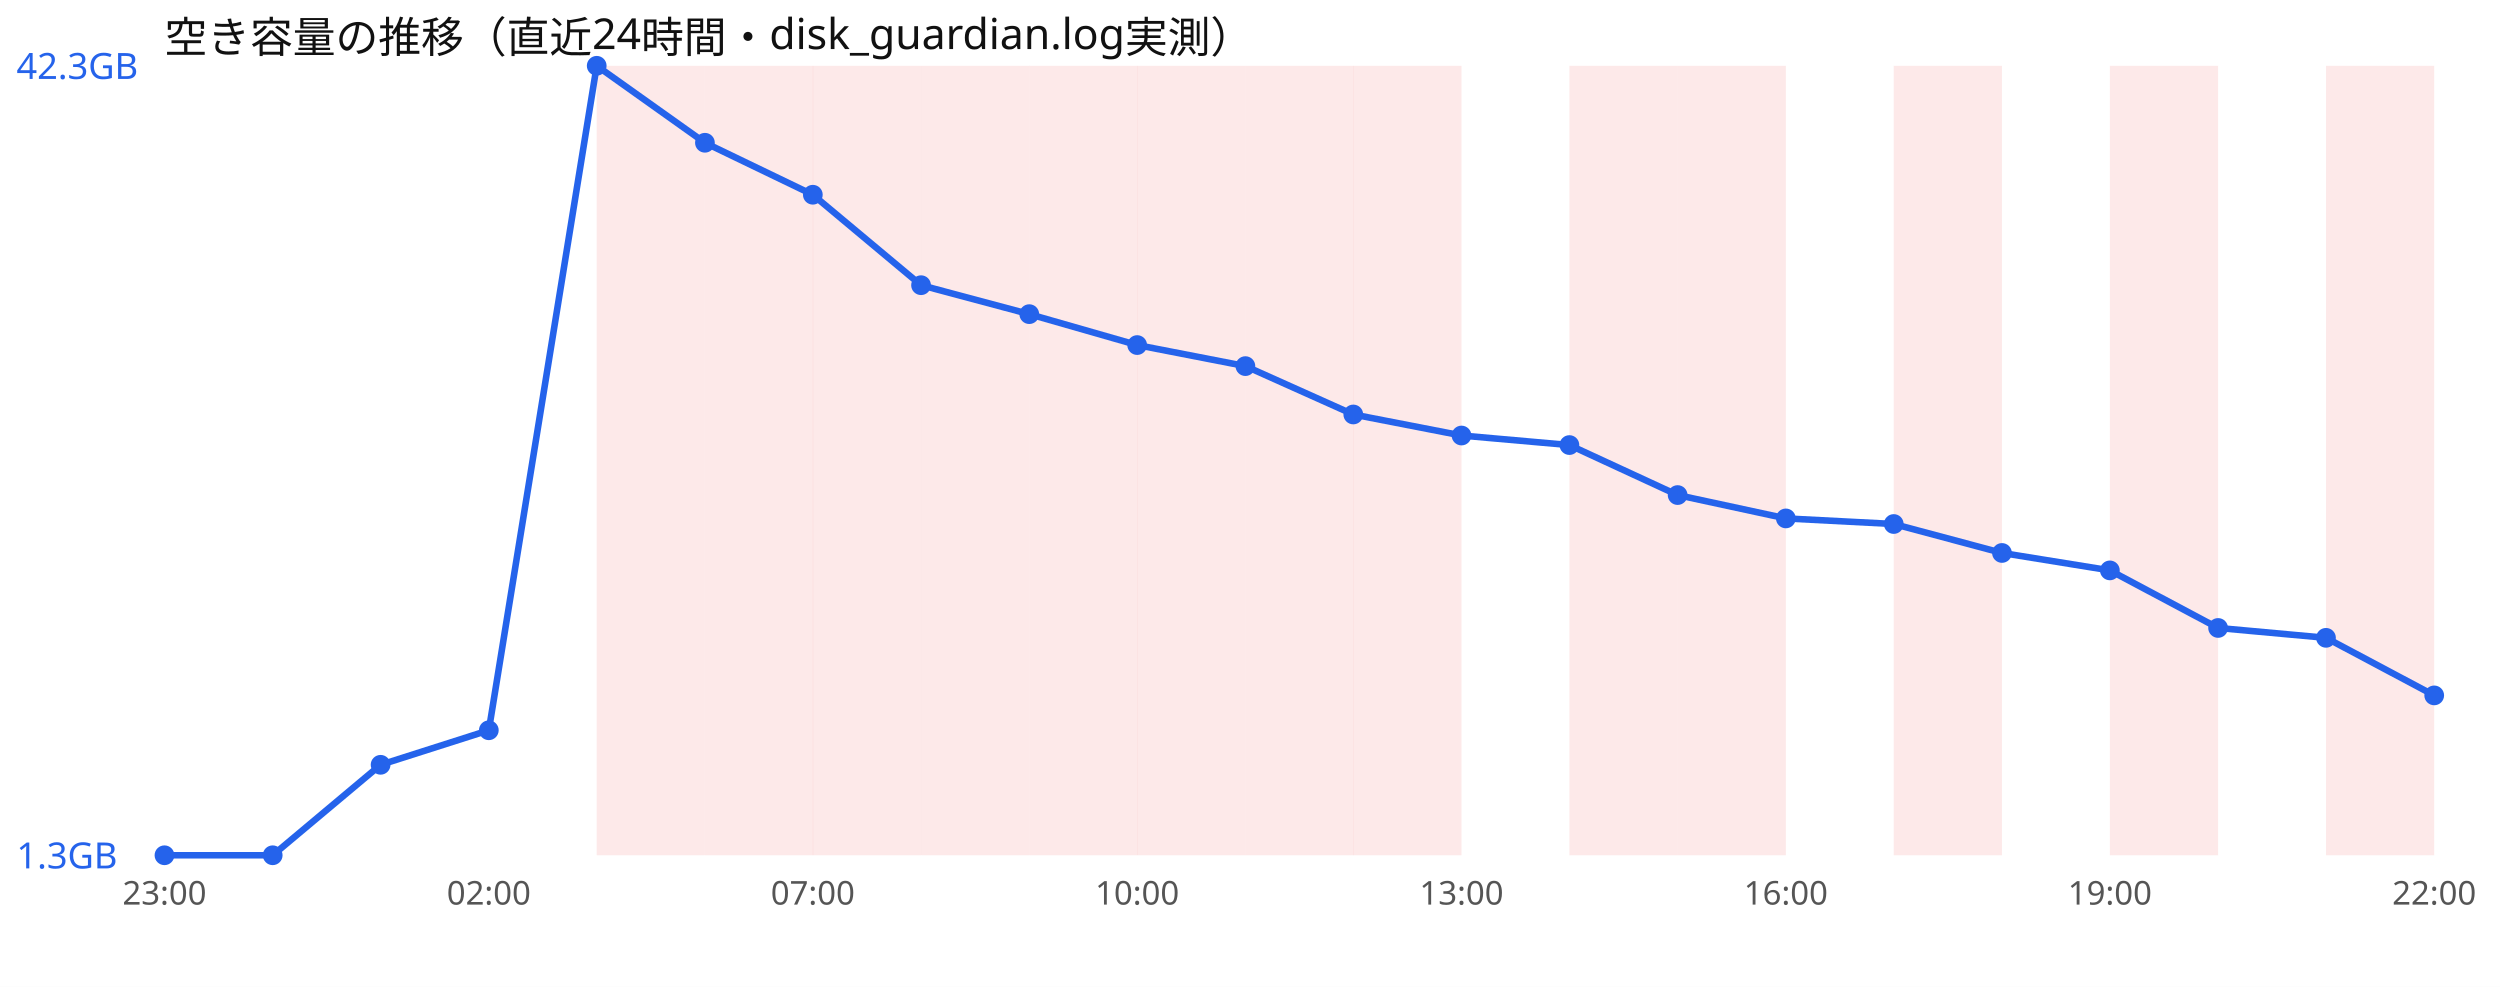
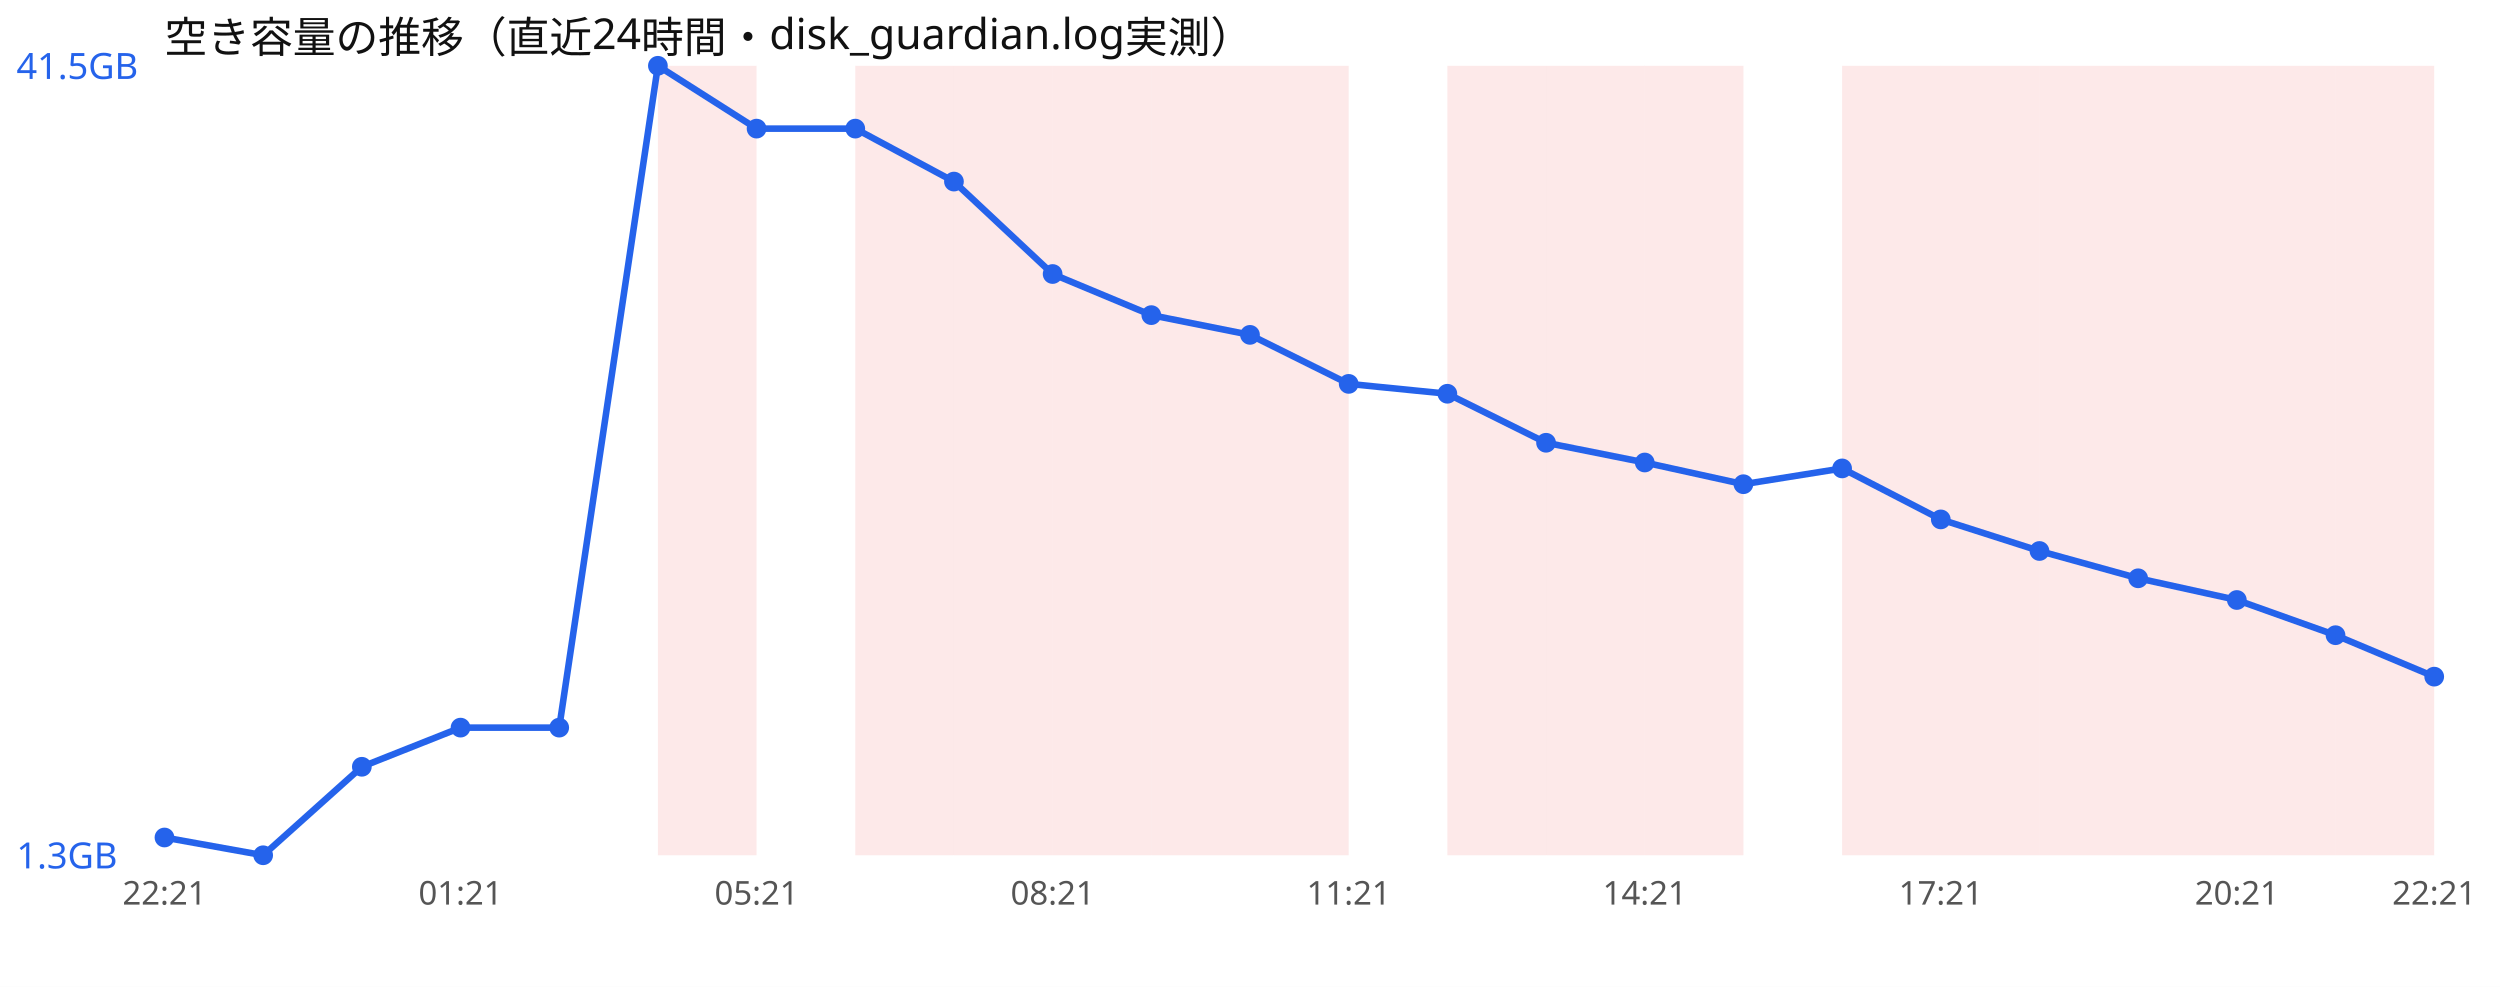
<svg xmlns="http://www.w3.org/2000/svg" width="760" height="300" viewBox="0 0 760 300" font-family="sans-serif">
  <rect width="760" height="300" fill="#ffffff" />
  <text x="50" y="16" font-size="13" fill="#111">空き容量の推移（直近24時間・disk_guardian.log実測）</text>
-   <rect x="181.4" y="20" width="32.9" height="240" fill="#ef4444" opacity="0.12" />
-   <rect x="214.3" y="20" width="32.9" height="240" fill="#ef4444" opacity="0.12" />
-   <rect x="247.1" y="20" width="32.9" height="240" fill="#ef4444" opacity="0.12" />
-   <rect x="280.0" y="20" width="32.9" height="240" fill="#ef4444" opacity="0.12" />
-   <rect x="312.9" y="20" width="32.9" height="240" fill="#ef4444" opacity="0.12" />
-   <rect x="345.7" y="20" width="32.9" height="240" fill="#ef4444" opacity="0.12" />
-   <rect x="378.6" y="20" width="32.9" height="240" fill="#ef4444" opacity="0.12" />
-   <rect x="411.4" y="20" width="32.9" height="240" fill="#ef4444" opacity="0.12" />
-   <rect x="477.1" y="20" width="32.9" height="240" fill="#ef4444" opacity="0.12" />
-   <rect x="510.0" y="20" width="32.9" height="240" fill="#ef4444" opacity="0.12" />
-   <rect x="575.7" y="20" width="32.9" height="240" fill="#ef4444" opacity="0.12" />
-   <rect x="641.4" y="20" width="32.9" height="240" fill="#ef4444" opacity="0.12" />
-   <rect x="707.1" y="20" width="32.9" height="240" fill="#ef4444" opacity="0.12" />
-   <polyline points="50.0,260.0 82.9,260.0 115.7,232.5 148.6,222.0 181.4,20.0 214.3,43.4 247.1,59.2 280.0,86.7 312.9,95.5 345.7,104.9 378.6,111.3 411.4,126.0 444.3,132.4 477.1,135.3 510.0,150.5 542.9,157.6 575.7,159.3 608.6,168.1 641.4,173.4 674.3,190.9 707.1,193.9 740.0,211.4" fill="none" stroke="#2563eb" stroke-width="2" />
-   <circle cx="50.0" cy="260.0" r="3" fill="#2563eb" />
-   <circle cx="82.9" cy="260.0" r="3" fill="#2563eb" />
-   <circle cx="115.7" cy="232.5" r="3" fill="#2563eb" />
-   <circle cx="148.6" cy="222.0" r="3" fill="#2563eb" />
-   <circle cx="181.4" cy="20.0" r="3" fill="#2563eb" />
-   <circle cx="214.3" cy="43.4" r="3" fill="#2563eb" />
-   <circle cx="247.1" cy="59.2" r="3" fill="#2563eb" />
-   <circle cx="280.0" cy="86.7" r="3" fill="#2563eb" />
-   <circle cx="312.9" cy="95.5" r="3" fill="#2563eb" />
-   <circle cx="345.7" cy="104.9" r="3" fill="#2563eb" />
-   <circle cx="378.6" cy="111.3" r="3" fill="#2563eb" />
-   <circle cx="411.4" cy="126.0" r="3" fill="#2563eb" />
-   <circle cx="444.3" cy="132.4" r="3" fill="#2563eb" />
-   <circle cx="477.1" cy="135.3" r="3" fill="#2563eb" />
-   <circle cx="510.0" cy="150.5" r="3" fill="#2563eb" />
-   <circle cx="542.9" cy="157.6" r="3" fill="#2563eb" />
-   <circle cx="575.7" cy="159.3" r="3" fill="#2563eb" />
-   <circle cx="608.6" cy="168.1" r="3" fill="#2563eb" />
-   <circle cx="641.4" cy="173.4" r="3" fill="#2563eb" />
-   <circle cx="674.3" cy="190.9" r="3" fill="#2563eb" />
-   <circle cx="707.1" cy="193.9" r="3" fill="#2563eb" />
-   <circle cx="740.0" cy="211.4" r="3" fill="#2563eb" />
-   <text x="5" y="24.0" font-size="11" fill="#2563eb">42.3GB</text>
+   <rect x="200.0" y="20" width="30.0" height="240" fill="#ef4444" opacity="0.12" />
+   <rect x="260.0" y="20" width="30.0" height="240" fill="#ef4444" opacity="0.12" />
+   <rect x="290.0" y="20" width="30.0" height="240" fill="#ef4444" opacity="0.12" />
+   <rect x="320.0" y="20" width="30.0" height="240" fill="#ef4444" opacity="0.12" />
+   <rect x="350.0" y="20" width="30.0" height="240" fill="#ef4444" opacity="0.12" />
+   <rect x="380.0" y="20" width="30.0" height="240" fill="#ef4444" opacity="0.12" />
+   <rect x="440.0" y="20" width="30.0" height="240" fill="#ef4444" opacity="0.12" />
+   <rect x="470.0" y="20" width="30.0" height="240" fill="#ef4444" opacity="0.12" />
+   <rect x="500.0" y="20" width="30.0" height="240" fill="#ef4444" opacity="0.12" />
+   <rect x="560.0" y="20" width="30.0" height="240" fill="#ef4444" opacity="0.12" />
+   <rect x="590.0" y="20" width="30.0" height="240" fill="#ef4444" opacity="0.12" />
+   <rect x="620.0" y="20" width="30.0" height="240" fill="#ef4444" opacity="0.12" />
+   <rect x="650.0" y="20" width="30.0" height="240" fill="#ef4444" opacity="0.12" />
+   <rect x="680.0" y="20" width="30.0" height="240" fill="#ef4444" opacity="0.12" />
+   <rect x="710.0" y="20" width="30.0" height="240" fill="#ef4444" opacity="0.12" />
+   <polyline points="50.0,254.6 80.0,260.0 110.0,233.1 140.0,221.2 170.0,221.2 200.0,20.0 230.0,39.1 260.0,39.1 290.0,55.2 320.0,83.3 350.0,95.8 380.0,101.8 410.0,116.7 440.0,119.7 470.0,134.6 500.0,140.6 530.0,147.2 560.0,142.4 590.0,157.9 620.0,167.5 650.0,175.8 680.0,182.4 710.0,193.1 740.0,205.7" fill="none" stroke="#2563eb" stroke-width="2" />
+   <circle cx="50.0" cy="254.6" r="3" fill="#2563eb" />
+   <circle cx="80.0" cy="260.0" r="3" fill="#2563eb" />
+   <circle cx="110.0" cy="233.1" r="3" fill="#2563eb" />
+   <circle cx="140.0" cy="221.2" r="3" fill="#2563eb" />
+   <circle cx="170.0" cy="221.2" r="3" fill="#2563eb" />
+   <circle cx="200.0" cy="20.0" r="3" fill="#2563eb" />
+   <circle cx="230.0" cy="39.1" r="3" fill="#2563eb" />
+   <circle cx="260.0" cy="39.1" r="3" fill="#2563eb" />
+   <circle cx="290.0" cy="55.2" r="3" fill="#2563eb" />
+   <circle cx="320.0" cy="83.3" r="3" fill="#2563eb" />
+   <circle cx="350.0" cy="95.8" r="3" fill="#2563eb" />
+   <circle cx="380.0" cy="101.8" r="3" fill="#2563eb" />
+   <circle cx="410.0" cy="116.7" r="3" fill="#2563eb" />
+   <circle cx="440.0" cy="119.7" r="3" fill="#2563eb" />
+   <circle cx="470.0" cy="134.6" r="3" fill="#2563eb" />
+   <circle cx="500.0" cy="140.6" r="3" fill="#2563eb" />
+   <circle cx="530.0" cy="147.2" r="3" fill="#2563eb" />
+   <circle cx="560.0" cy="142.4" r="3" fill="#2563eb" />
+   <circle cx="590.0" cy="157.9" r="3" fill="#2563eb" />
+   <circle cx="620.0" cy="167.5" r="3" fill="#2563eb" />
+   <circle cx="650.0" cy="175.8" r="3" fill="#2563eb" />
+   <circle cx="680.0" cy="182.4" r="3" fill="#2563eb" />
+   <circle cx="710.0" cy="193.1" r="3" fill="#2563eb" />
+   <circle cx="740.0" cy="205.7" r="3" fill="#2563eb" />
+   <text x="5" y="24.0" font-size="11" fill="#2563eb">41.5GB</text>
  <text x="5" y="264.0" font-size="11" fill="#2563eb">1.3GB</text>
-   <text x="50.0" y="275" font-size="10" fill="#555" text-anchor="middle">23:00</text>
-   <text x="148.6" y="275" font-size="10" fill="#555" text-anchor="middle">02:00</text>
-   <text x="247.1" y="275" font-size="10" fill="#555" text-anchor="middle">07:00</text>
-   <text x="345.7" y="275" font-size="10" fill="#555" text-anchor="middle">10:00</text>
-   <text x="444.3" y="275" font-size="10" fill="#555" text-anchor="middle">13:00</text>
-   <text x="542.9" y="275" font-size="10" fill="#555" text-anchor="middle">16:00</text>
-   <text x="641.4" y="275" font-size="10" fill="#555" text-anchor="middle">19:00</text>
-   <text x="740.0" y="275" font-size="10" fill="#555" text-anchor="middle">22:00</text>
+   <text x="50.0" y="275" font-size="10" fill="#555" text-anchor="middle">22:21</text>
+   <text x="140.0" y="275" font-size="10" fill="#555" text-anchor="middle">01:21</text>
+   <text x="230.0" y="275" font-size="10" fill="#555" text-anchor="middle">05:21</text>
+   <text x="320.0" y="275" font-size="10" fill="#555" text-anchor="middle">08:21</text>
+   <text x="410.0" y="275" font-size="10" fill="#555" text-anchor="middle">11:21</text>
+   <text x="500.0" y="275" font-size="10" fill="#555" text-anchor="middle">14:21</text>
+   <text x="590.0" y="275" font-size="10" fill="#555" text-anchor="middle">17:21</text>
+   <text x="680.0" y="275" font-size="10" fill="#555" text-anchor="middle">20:21</text>
+   <text x="740.0" y="275" font-size="10" fill="#555" text-anchor="middle">22:21</text>
</svg>
